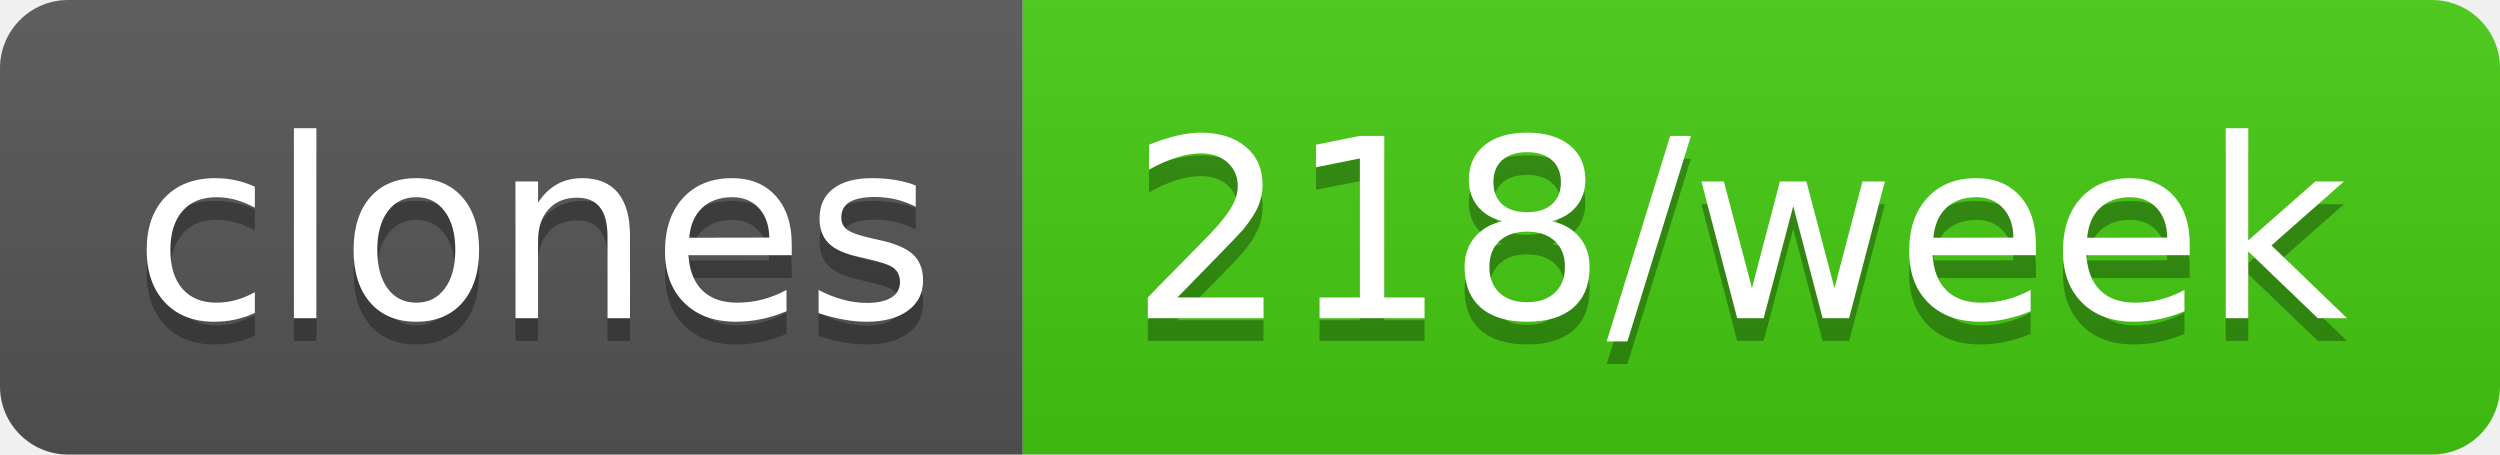
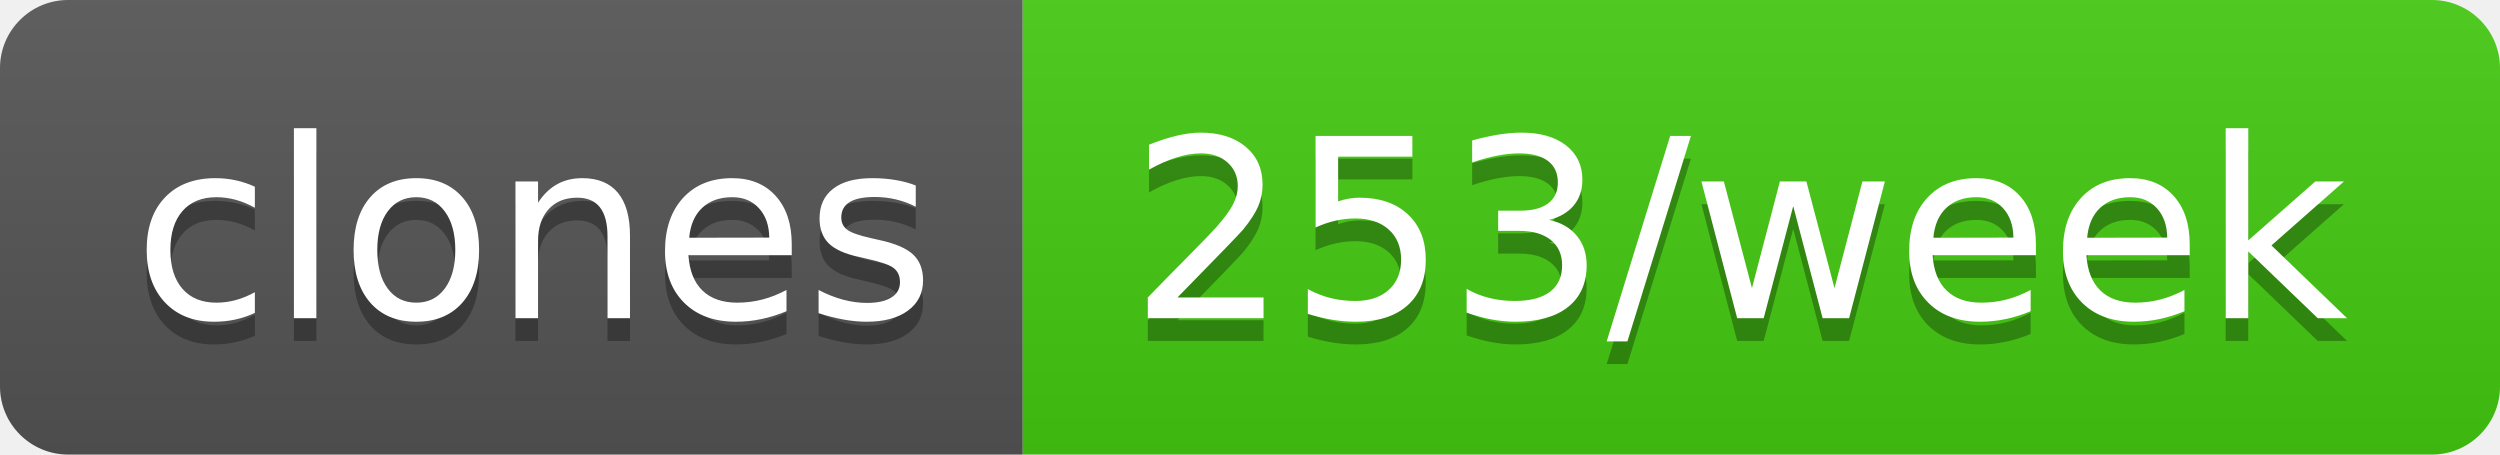
- <svg xmlns="http://www.w3.org/2000/svg" width="110" height="20" role="img" aria-label="clones: 218/week">
+ <svg xmlns="http://www.w3.org/2000/svg" width="110" height="20" role="img" aria-label="clones: 253/week">
  <linearGradient id="s" x2="0" y2="100%">
    <stop offset="0" stop-color="#bbb" stop-opacity=".1" />
    <stop offset="1" stop-opacity=".1" />
  </linearGradient>
  <clipPath id="r">
    <rect width="110" height="20" rx="3" fill="#fff" />
  </clipPath>
  <g clip-path="url(#r)">
    <rect width="45" height="20" fill="#555" />
    <rect x="45" width="65" height="20" fill="#4c1" />
    <rect width="110" height="20" fill="url(#s)" />
  </g>
  <g fill="#fff" text-anchor="middle" font-family="Verdana,Geneva,DejaVu Sans,sans-serif" text-rendering="geometricPrecision" font-size="110">
    <text aria-hidden="true" x="235" y="150" fill="#010101" fill-opacity=".3" transform="scale(.1)" textLength="350">clones</text>
    <text x="235" y="140" transform="scale(.1)" fill="#fff" textLength="350">clones</text>
-     <text aria-hidden="true" x="765" y="150" fill="#010101" fill-opacity=".3" transform="scale(.1)" textLength="550">218/week</text>
-     <text x="765" y="140" transform="scale(.1)" fill="#fff" textLength="550">218/week</text>
+     <text aria-hidden="true" x="765" y="150" fill="#010101" fill-opacity=".3" transform="scale(.1)" textLength="550">253/week</text>
+     <text x="765" y="140" transform="scale(.1)" fill="#fff" textLength="550">253/week</text>
  </g>
</svg>
